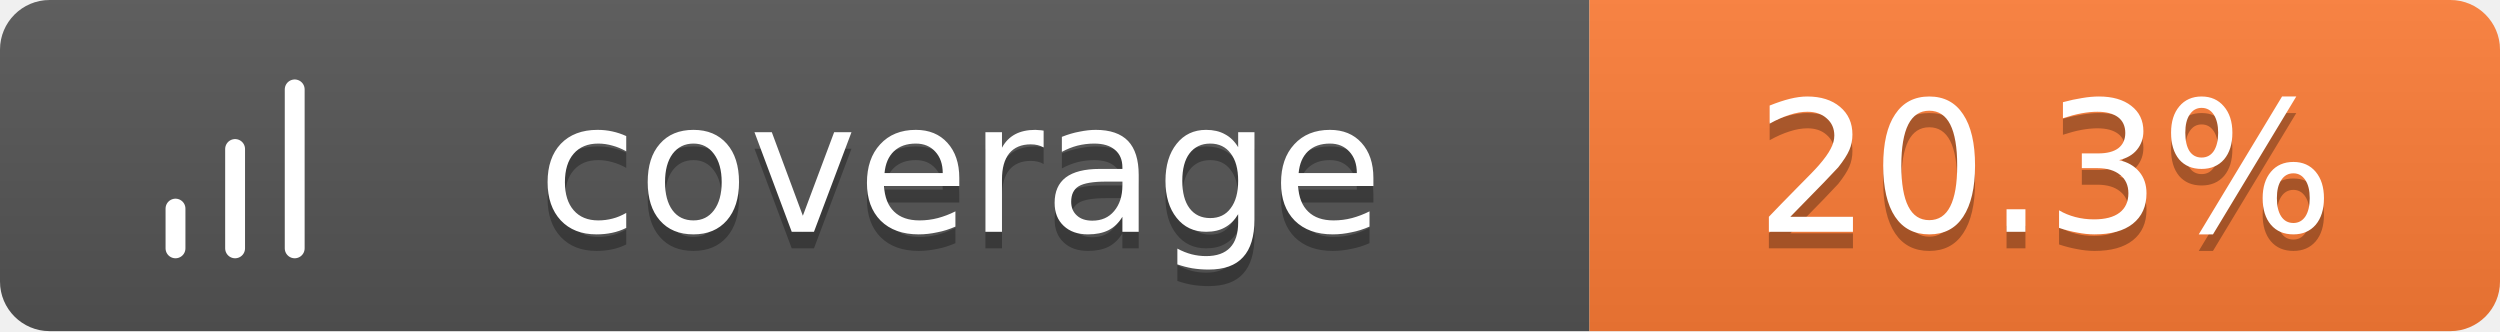
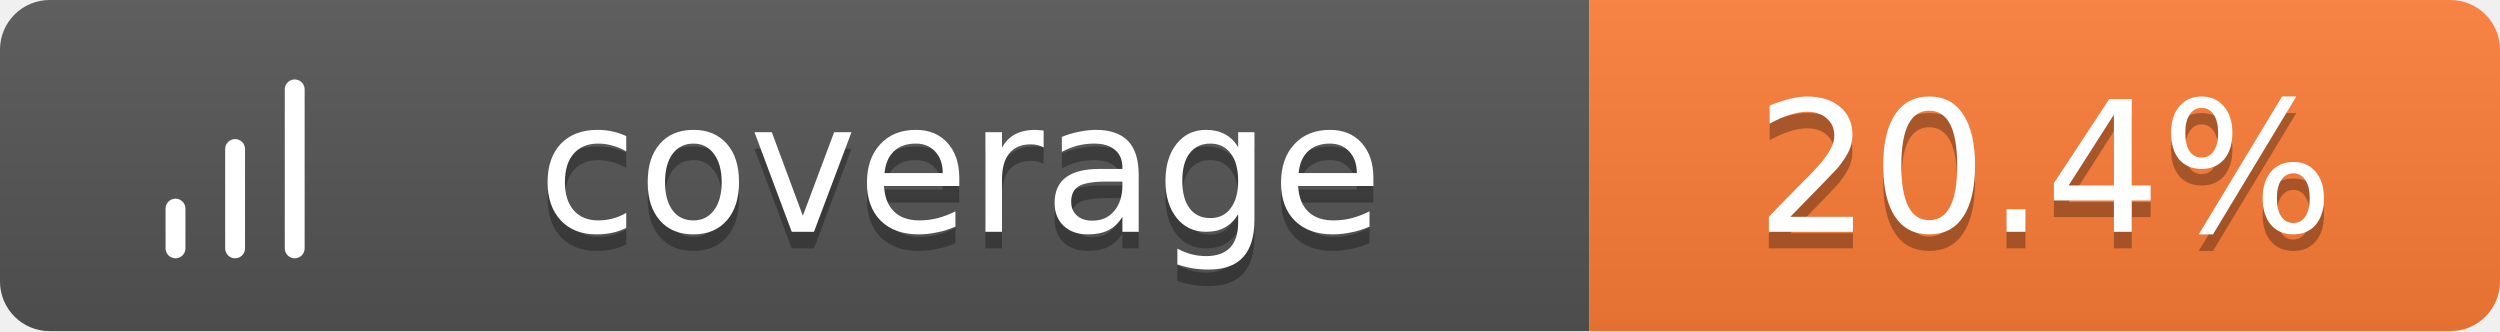
<svg xmlns="http://www.w3.org/2000/svg" width="151" height="20">
  <linearGradient id="b" x2="0" y2="100%">
    <stop offset="0" stop-color="#bbb" stop-opacity=".1" />
    <stop offset="1" stop-opacity=".1" />
  </linearGradient>
  <clipPath id="a">
    <rect width="151" height="20" rx="3" fill="#fff" />
  </clipPath>
  <g clip-path="url(#a)">
    <path fill="#555" d="M0 0h96v20H0z" />
    <path fill="#fe7d37" d="M96 0h55v20H96z" />
    <path fill="url(#b)" d="M0 0h151v20H0z" />
  </g>
  <g fill="#fff" text-anchor="middle" font-family="Verdana,Geneva,DejaVu Sans,sans-serif" text-rendering="geometricPrecision" font-size="11">
    <g transform="translate(7, 3) scale(0.6)">
      <path d="M12 20V10M18 20V4M6 20v-4" stroke="#fff" stroke-width="2" stroke-linecap="round" stroke-linejoin="round" fill="none" />
    </g>
    <text x="58.0" y="15" fill="#010101" fill-opacity=".3">coverage</text>
    <text x="58.0" y="14">coverage</text>
-     <text x="123.5" y="15" fill="#010101" fill-opacity=".3">20.3%</text>
-     <text x="123.5" y="14">20.3%</text>
+     <text x="123.5" y="15" fill="#010101" fill-opacity=".3">20.4%</text>
+     <text x="123.5" y="14">20.4%</text>
  </g>
</svg>
